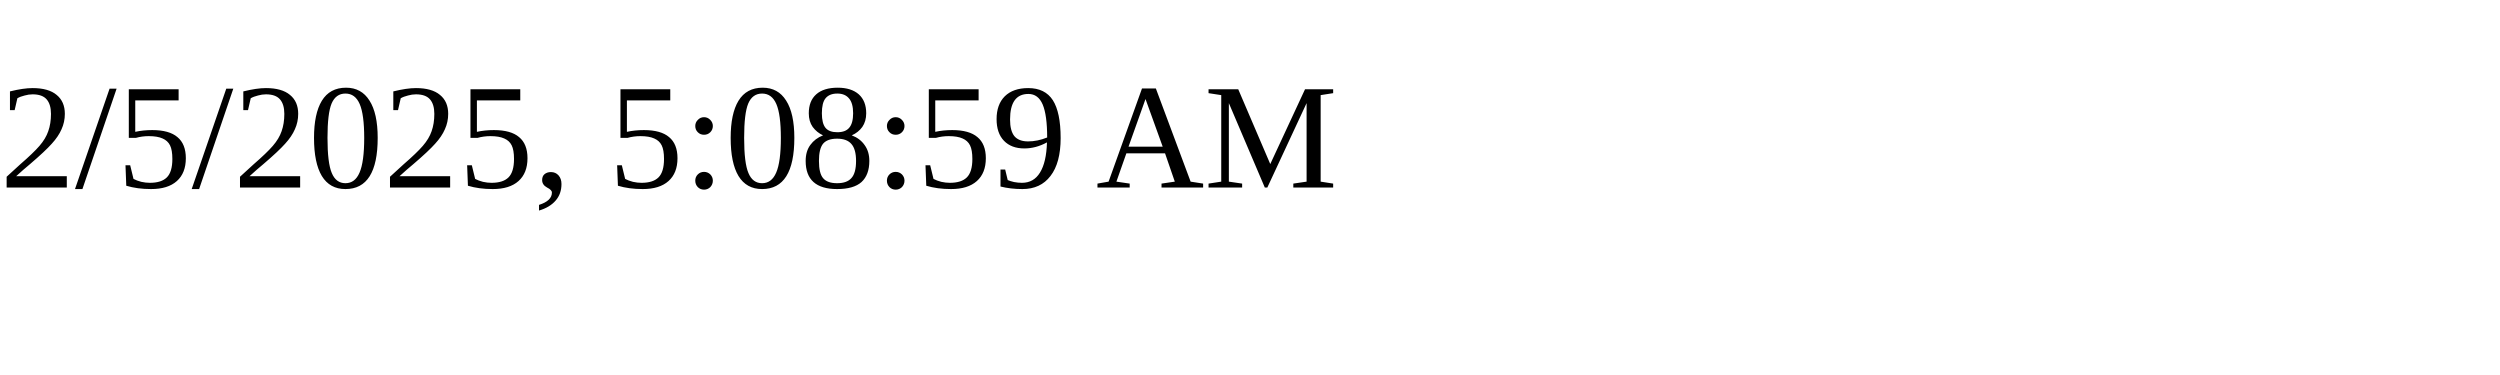
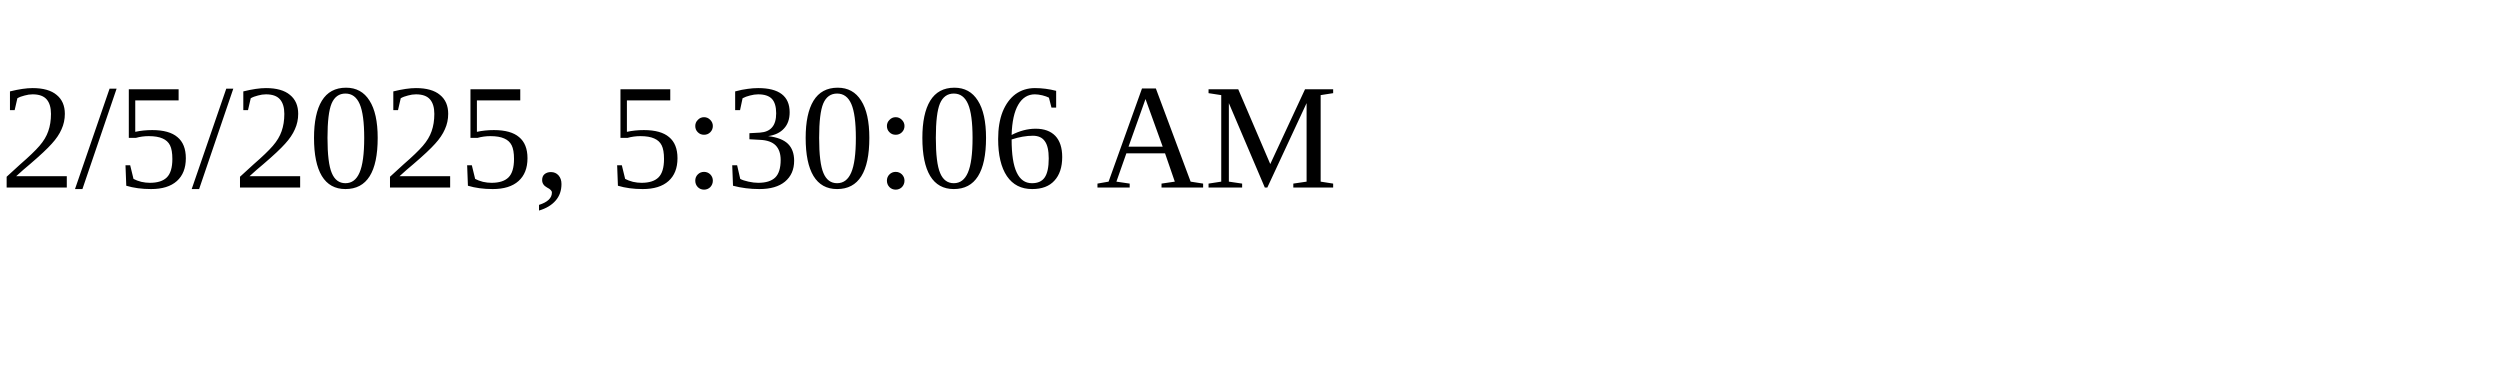
<svg xmlns="http://www.w3.org/2000/svg" height="30" width="200">
-   <text x="0" y="15">2/5/2025, 5:08:59 AM</text>
+   <text x="0" y="15">2/5/2025, 5:30:06 AM</text>
</svg>
